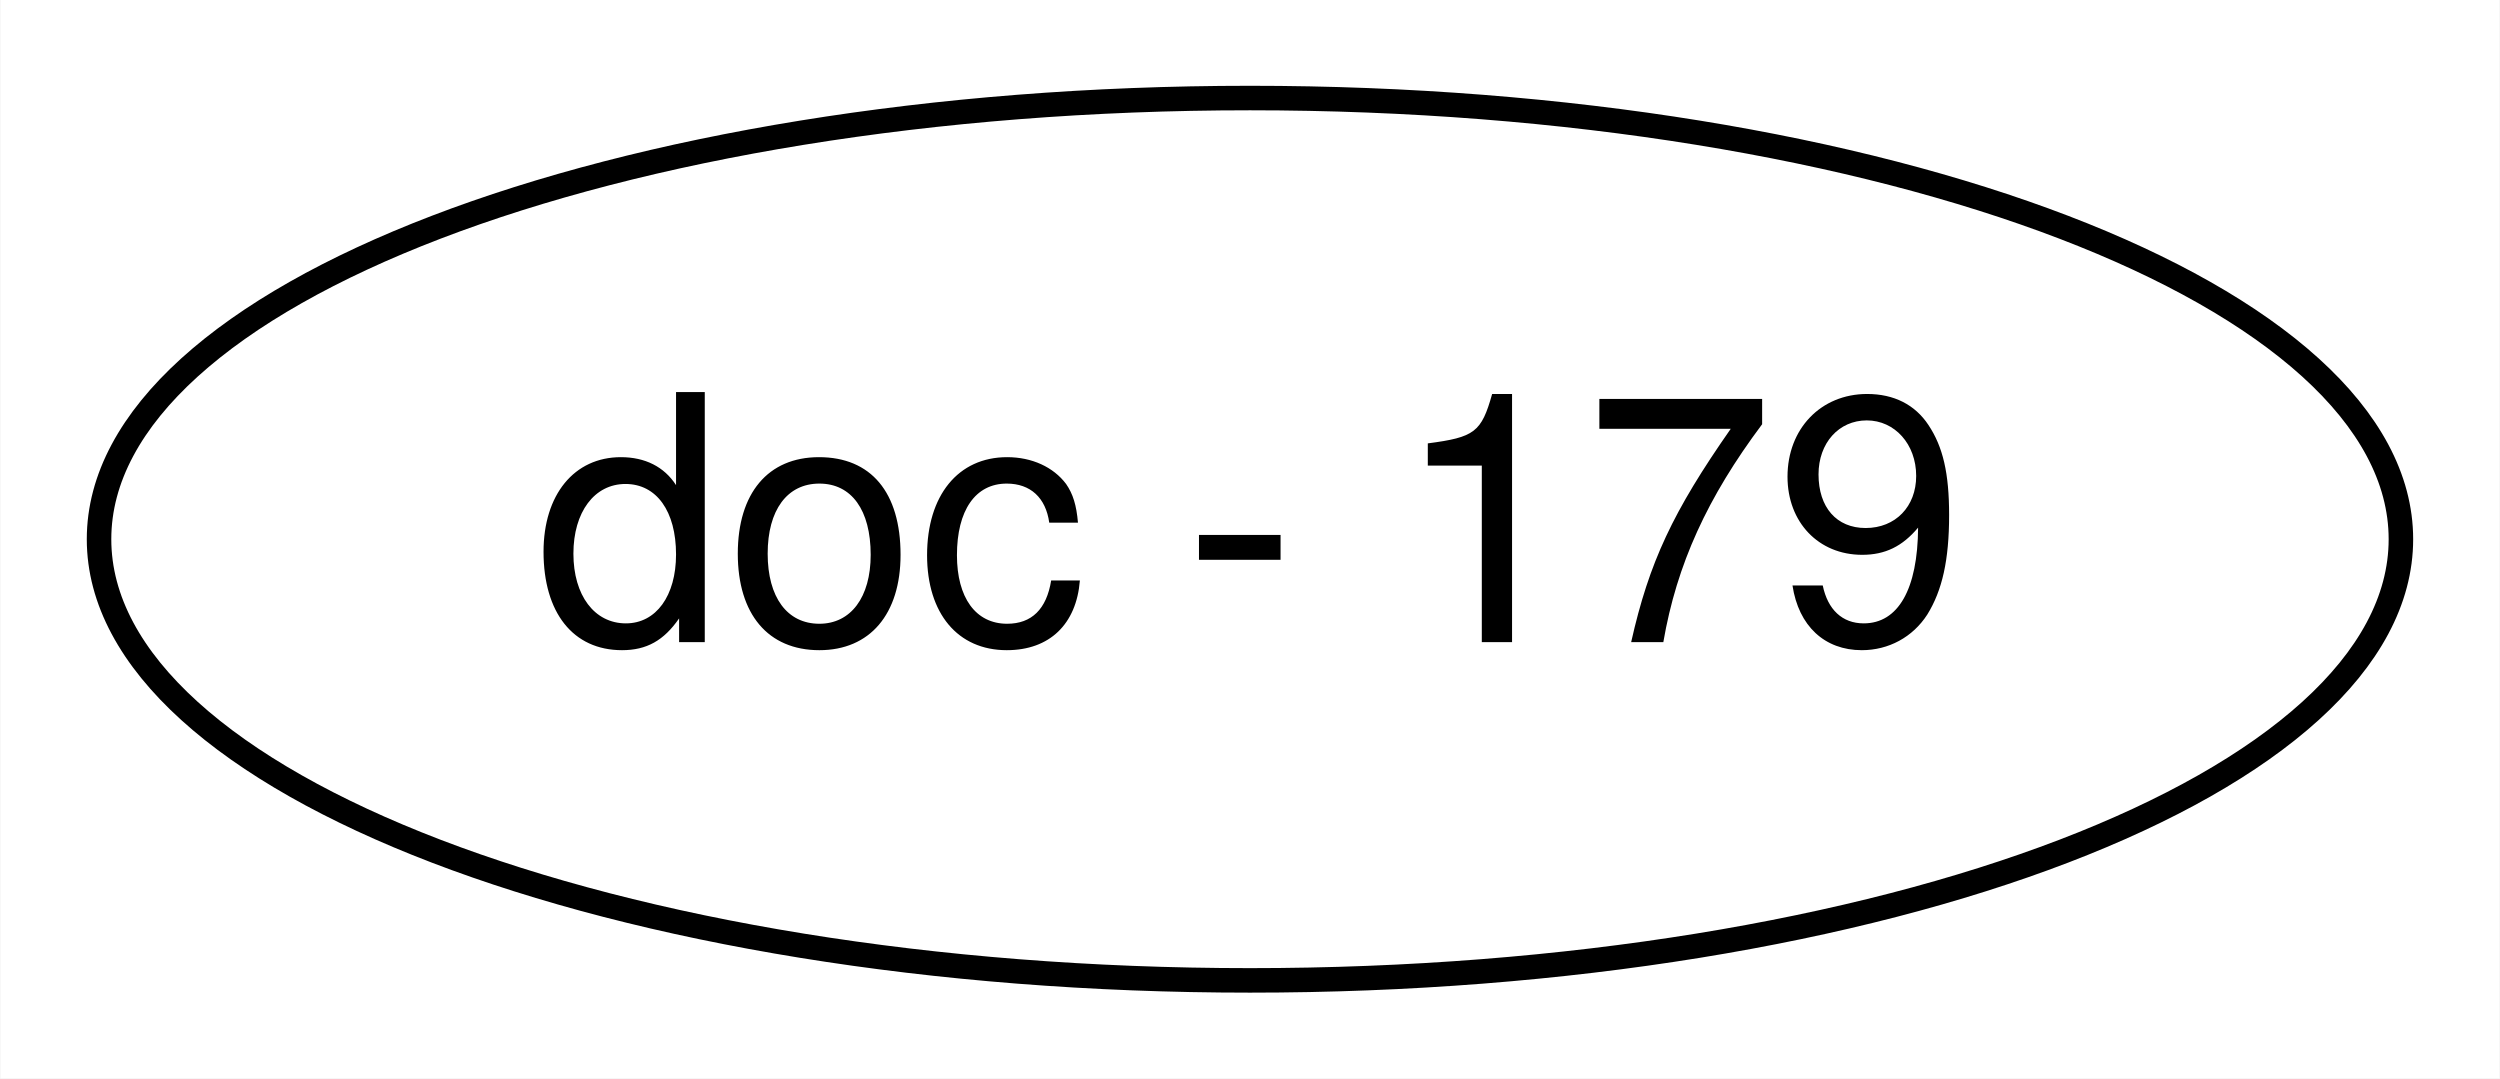
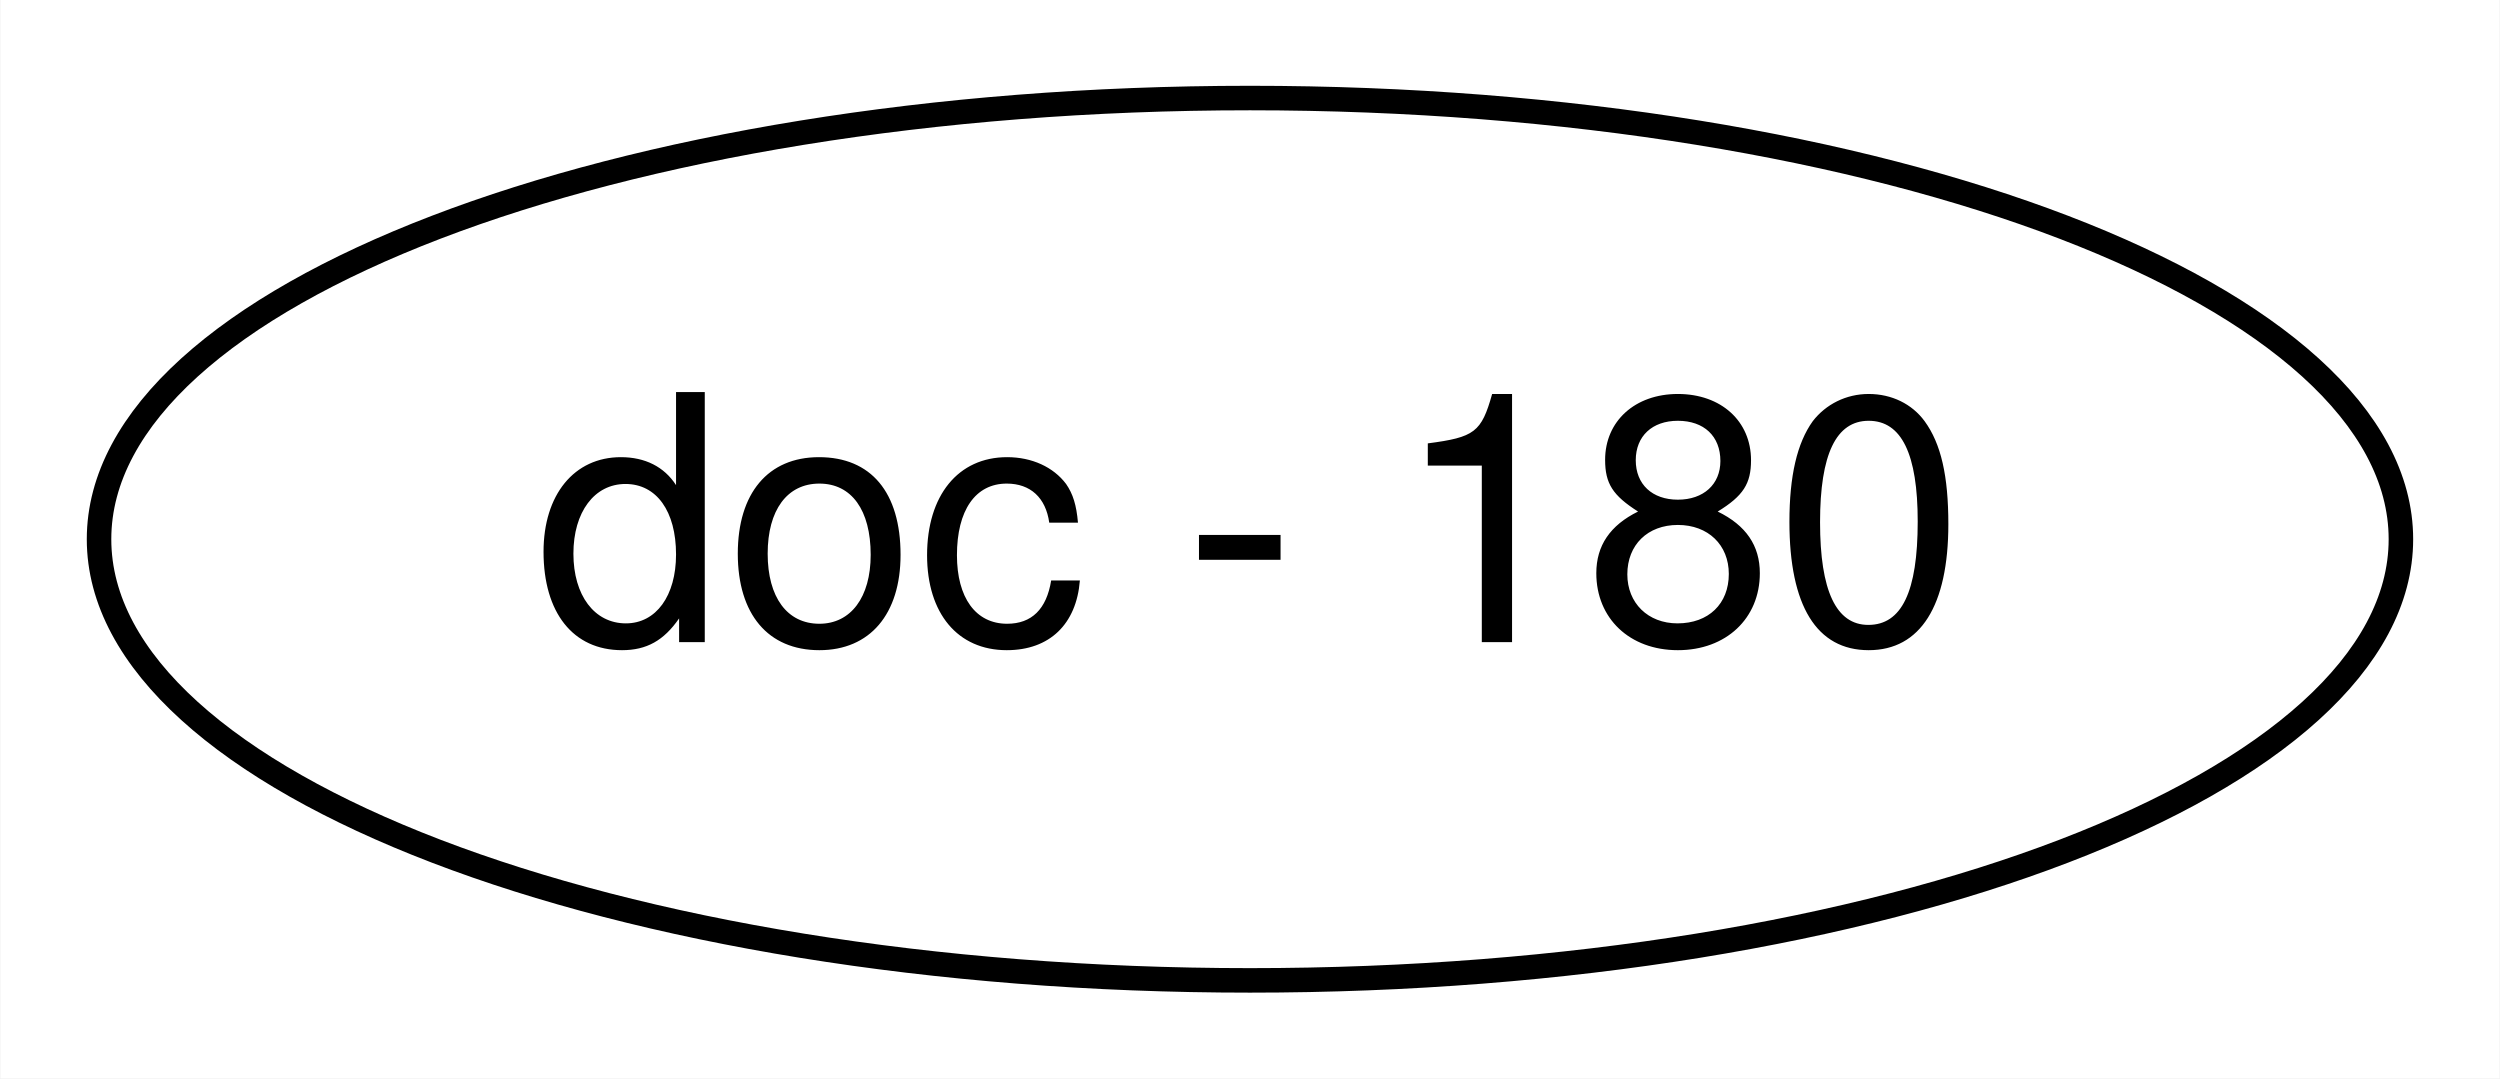
<svg xmlns="http://www.w3.org/2000/svg" width="102pt" height="44pt" viewBox="0.00 0.00 101.96 44.00">
  <g id="graph0" class="graph" transform="scale(1 1) rotate(0) translate(4 40)">
    <polygon fill="#ffffff" stroke="transparent" points="-4,4 -4,-40 97.958,-40 97.958,4 -4,4" />
    <g id="node1" class="node">
      <ellipse fill="none" stroke="#000000" cx="46.979" cy="-18" rx="46.958" ry="18" />
-       <text text-anchor="middle" x="46.979" y="-13.8" font-family="Helvetica,sans-Serif" font-size="14.00" fill="#000000">doc - 179</text>
+       <text text-anchor="middle" x="46.979" y="-13.8" font-family="Helvetica,sans-Serif" font-size="14.00" fill="#000000">doc - 180</text>
    </g>
  </g>
</svg>
